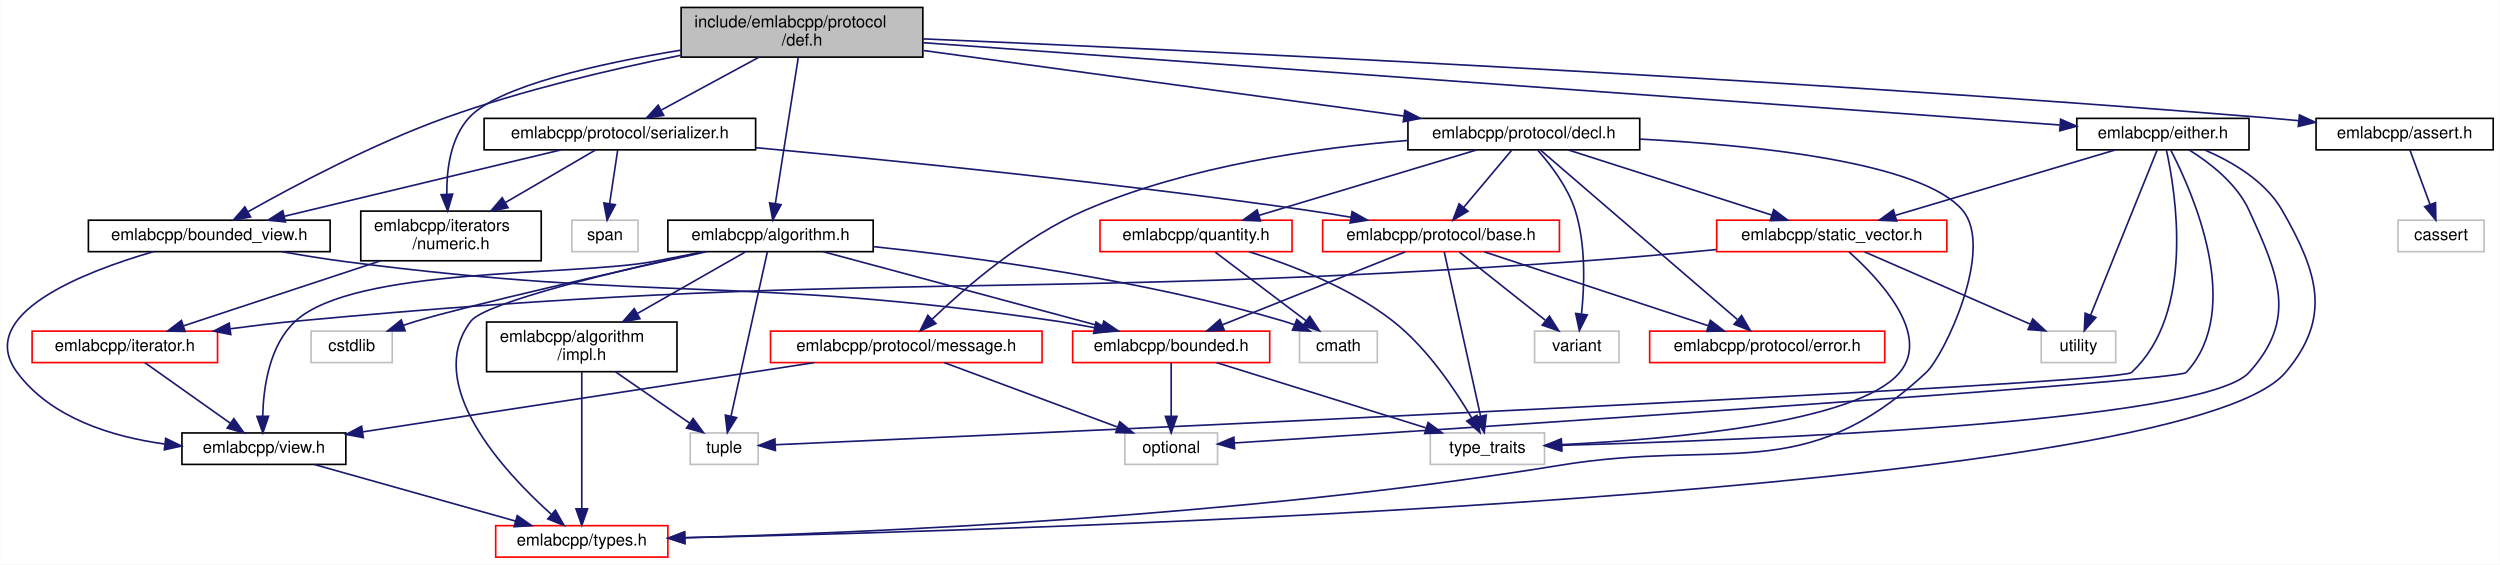
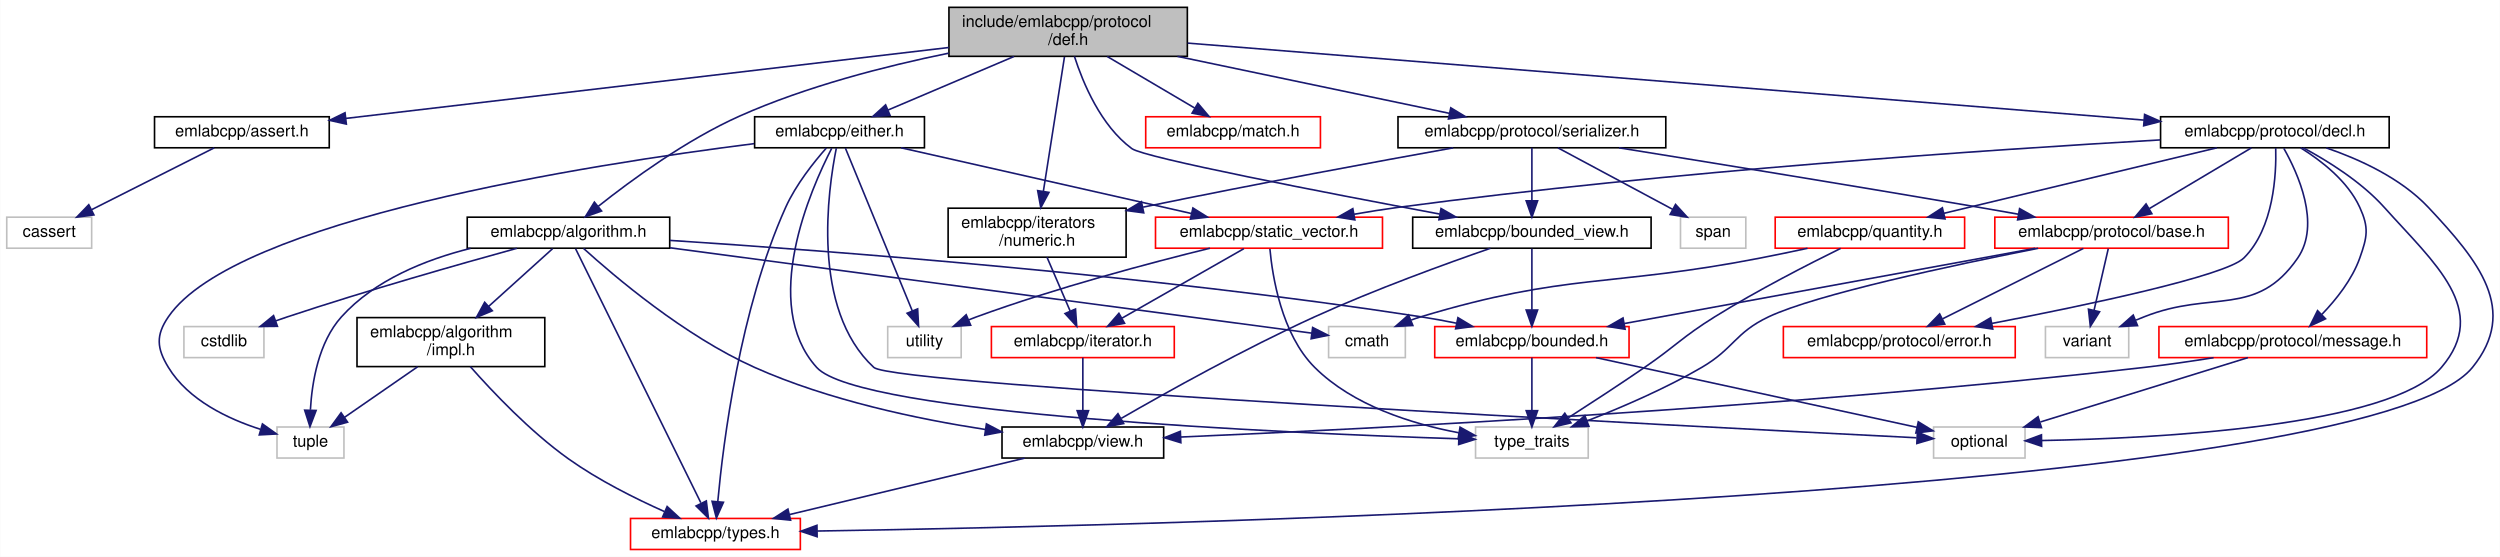
- <svg xmlns="http://www.w3.org/2000/svg" xmlns:xlink="http://www.w3.org/1999/xlink" width="1510pt" height="341pt" viewBox="0.00 0.00 1509.79 341.00">
+ <svg xmlns="http://www.w3.org/2000/svg" xmlns:xlink="http://www.w3.org/1999/xlink" width="1531pt" height="341pt" viewBox="0.00 0.00 1530.74 341.00">
  <g id="graph0" class="graph" transform="scale(1 1) rotate(0) translate(4 337)">
-     <polygon fill="white" stroke="transparent" points="-4,4 -4,-337 1505.79,-337 1505.79,4 -4,4" />
+     <polygon fill="white" stroke="transparent" points="-4,4 -4,-337 1526.74,-337 1526.74,4 -4,4" />
    <g id="node1" class="node">
      <g id="a_node1">
        <a xlink:title=" ">
-           <polygon fill="#bfbfbf" stroke="black" points="407.29,-302.5 407.29,-332.5 553.29,-332.5 553.29,-302.5 407.29,-302.5" />
-           <text text-anchor="start" x="415.29" y="-320.5" font-family="Helvetica,sans-Serif" font-size="10.00">include/emlabcpp/protocol</text>
-           <text text-anchor="middle" x="480.29" y="-309.5" font-family="Helvetica,sans-Serif" font-size="10.00">/def.h</text>
+           <polygon fill="#bfbfbf" stroke="black" points="577,-302.5 577,-332.5 723,-332.5 723,-302.5 577,-302.5" />
+           <text text-anchor="start" x="585" y="-320.5" font-family="Helvetica,sans-Serif" font-size="10.00">include/emlabcpp/protocol</text>
+           <text text-anchor="middle" x="650" y="-309.5" font-family="Helvetica,sans-Serif" font-size="10.00">/def.h</text>
        </a>
      </g>
    </g>
    <g id="node2" class="node">
      <g id="a_node2">
        <a xlink:href="algorithm_8h.html" target="_top" xlink:title=" ">
-           <polygon fill="white" stroke="black" points="399.29,-185 399.29,-204 523.29,-204 523.29,-185 399.29,-185" />
-           <text text-anchor="middle" x="461.29" y="-192" font-family="Helvetica,sans-Serif" font-size="10.00">emlabcpp/algorithm.h</text>
+           <polygon fill="white" stroke="black" points="282,-185 282,-204 406,-204 406,-185 282,-185" />
+           <text text-anchor="middle" x="344" y="-192" font-family="Helvetica,sans-Serif" font-size="10.00">emlabcpp/algorithm.h</text>
        </a>
      </g>
    </g>
    <g id="edge1" class="edge">
-       <path fill="none" stroke="midnightblue" d="M478.04,-302.14C474.59,-280.2 468.02,-238.33 464.21,-214.09" />
-       <polygon fill="midnightblue" stroke="midnightblue" points="467.65,-213.39 462.64,-204.05 460.73,-214.47 467.65,-213.39" />
+       <path fill="none" stroke="midnightblue" d="M576.83,-304.44C537.8,-296.46 489.6,-284.07 449,-266 416.15,-251.38 382.36,-226.61 362.28,-210.67" />
+       <polygon fill="midnightblue" stroke="midnightblue" points="364.28,-207.79 354.31,-204.23 359.88,-213.24 364.28,-207.79" />
    </g>
    <g id="node12" class="node">
      <g id="a_node12">
        <a xlink:href="assert_8h.html" target="_top" xlink:title=" ">
-           <polygon fill="white" stroke="black" points="1394.79,-246.5 1394.79,-265.5 1501.79,-265.5 1501.79,-246.5 1394.79,-246.5" />
-           <text text-anchor="middle" x="1448.29" y="-253.5" font-family="Helvetica,sans-Serif" font-size="10.00">emlabcpp/assert.h</text>
+           <polygon fill="white" stroke="black" points="90.5,-246.5 90.5,-265.5 197.5,-265.5 197.5,-246.5 90.5,-246.5" />
+           <text text-anchor="middle" x="144" y="-253.5" font-family="Helvetica,sans-Serif" font-size="10.00">emlabcpp/assert.h</text>
        </a>
      </g>
    </g>
    <g id="edge14" class="edge">
-       <path fill="none" stroke="midnightblue" d="M553.35,-313.52C704.63,-307.08 1063.14,-290.46 1363.29,-266 1370.05,-265.45 1377.1,-264.81 1384.13,-264.13" />
-       <polygon fill="midnightblue" stroke="midnightblue" points="1384.77,-267.58 1394.37,-263.11 1384.07,-260.62 1384.77,-267.58" />
+       <path fill="none" stroke="midnightblue" d="M576.96,-307.91C477.68,-296.24 301.72,-275.55 207.59,-264.48" />
+       <polygon fill="midnightblue" stroke="midnightblue" points="207.97,-261 197.63,-263.31 207.16,-267.95 207.97,-261" />
    </g>
    <g id="node14" class="node">
      <g id="a_node14">
        <a xlink:href="bounded__view_8h.html" target="_top" xlink:title=" ">
-           <polygon fill="white" stroke="black" points="49.29,-185 49.29,-204 195.29,-204 195.29,-185 49.29,-185" />
-           <text text-anchor="middle" x="122.29" y="-192" font-family="Helvetica,sans-Serif" font-size="10.00">emlabcpp/bounded_view.h</text>
+           <polygon fill="white" stroke="black" points="861,-185 861,-204 1007,-204 1007,-185 861,-185" />
+           <text text-anchor="middle" x="934" y="-192" font-family="Helvetica,sans-Serif" font-size="10.00">emlabcpp/bounded_view.h</text>
        </a>
      </g>
    </g>
    <g id="edge16" class="edge">
-       <path fill="none" stroke="midnightblue" d="M406.95,-303.58C364.82,-295.1 311.31,-282.5 265.29,-266 221.48,-250.28 173.52,-224.79 145.77,-209.15" />
-       <polygon fill="midnightblue" stroke="midnightblue" points="147.26,-205.97 136.83,-204.06 143.79,-212.05 147.26,-205.97" />
+       <path fill="none" stroke="midnightblue" d="M653.85,-302.46C659.06,-286.25 669.96,-260.01 689,-246 696.63,-240.39 807.59,-218.98 877.54,-205.91" />
+       <polygon fill="midnightblue" stroke="midnightblue" points="878.36,-209.31 887.55,-204.04 877.08,-202.43 878.36,-209.31" />
    </g>
    <g id="node15" class="node">
      <g id="a_node15">
        <a xlink:href="either_8h.html" target="_top" xlink:title=" ">
-           <polygon fill="white" stroke="black" points="1250.29,-246.5 1250.29,-265.5 1354.29,-265.5 1354.29,-246.5 1250.29,-246.5" />
-           <text text-anchor="middle" x="1302.29" y="-253.5" font-family="Helvetica,sans-Serif" font-size="10.00">emlabcpp/either.h</text>
+           <polygon fill="white" stroke="black" points="458,-246.5 458,-265.5 562,-265.5 562,-246.5 458,-246.5" />
+           <text text-anchor="middle" x="510" y="-253.5" font-family="Helvetica,sans-Serif" font-size="10.00">emlabcpp/either.h</text>
        </a>
      </g>
    </g>
    <g id="edge19" class="edge">
-       <path fill="none" stroke="midnightblue" d="M553.6,-311.19C713.36,-299.63 1090.54,-272.33 1239.86,-261.52" />
-       <polygon fill="midnightblue" stroke="midnightblue" points="1240.49,-264.98 1250.21,-260.77 1239.98,-258 1240.49,-264.98" />
+       <path fill="none" stroke="midnightblue" d="M616.82,-302.4C593.44,-292.46 562.39,-279.26 539.79,-269.66" />
+       <polygon fill="midnightblue" stroke="midnightblue" points="540.94,-266.35 530.37,-265.66 538.21,-272.79 540.94,-266.35" />
    </g>
    <g id="node19" class="node">
      <g id="a_node19">
        <a xlink:href="numeric_8h.html" target="_top" xlink:title=" ">
-           <polygon fill="white" stroke="black" points="213.79,-179.5 213.79,-209.5 322.79,-209.5 322.79,-179.5 213.79,-179.5" />
-           <text text-anchor="start" x="221.79" y="-197.5" font-family="Helvetica,sans-Serif" font-size="10.00">emlabcpp/iterators</text>
-           <text text-anchor="middle" x="268.29" y="-186.5" font-family="Helvetica,sans-Serif" font-size="10.00">/numeric.h</text>
+           <polygon fill="white" stroke="black" points="576.5,-179.5 576.5,-209.5 685.5,-209.5 685.5,-179.5 576.5,-179.5" />
+           <text text-anchor="start" x="584.5" y="-197.5" font-family="Helvetica,sans-Serif" font-size="10.00">emlabcpp/iterators</text>
+           <text text-anchor="middle" x="631" y="-186.5" font-family="Helvetica,sans-Serif" font-size="10.00">/numeric.h</text>
        </a>
      </g>
    </g>
    <g id="edge30" class="edge">
-       <path fill="none" stroke="midnightblue" d="M407.25,-306.73C357.11,-298.49 296.6,-284.97 279.29,-266 268.07,-253.7 265.6,-234.89 265.78,-219.79" />
-       <polygon fill="midnightblue" stroke="midnightblue" points="269.29,-219.76 266.3,-209.6 262.3,-219.41 269.29,-219.76" />
+       <path fill="none" stroke="midnightblue" d="M647.75,-302.14C644.56,-281.86 638.7,-244.53 634.83,-219.86" />
+       <polygon fill="midnightblue" stroke="midnightblue" points="638.26,-219.17 633.25,-209.84 631.34,-220.26 638.26,-219.17" />
    </g>
    <g id="node20" class="node">
      <g id="a_node20">
+         <a xlink:href="match_8h.html" target="_top" xlink:title=" ">
+           <polygon fill="white" stroke="red" points="697.5,-246.5 697.5,-265.5 804.5,-265.5 804.5,-246.5 697.5,-246.5" />
+           <text text-anchor="middle" x="751" y="-253.5" font-family="Helvetica,sans-Serif" font-size="10.00">emlabcpp/match.h</text>
+         </a>
+       </g>
+     </g>
+     <g id="edge32" class="edge">
+       <path fill="none" stroke="midnightblue" d="M673.94,-302.4C690.13,-292.86 711.41,-280.32 727.5,-270.84" />
+       <polygon fill="midnightblue" stroke="midnightblue" points="729.46,-273.75 736.3,-265.66 725.91,-267.72 729.46,-273.75" />
+     </g>
+     <g id="node21" class="node">
+       <g id="a_node21">
        <a xlink:href="decl_8h.html" target="_top" xlink:title=" ">
-           <polygon fill="white" stroke="black" points="846.29,-246.5 846.29,-265.5 986.29,-265.5 986.29,-246.5 846.29,-246.5" />
-           <text text-anchor="middle" x="916.29" y="-253.5" font-family="Helvetica,sans-Serif" font-size="10.00">emlabcpp/protocol/decl.h</text>
-         </a>
-       </g>
-     </g>
-     <g id="edge32" class="edge">
-       <path fill="none" stroke="midnightblue" d="M553.76,-306.47C634.52,-295.45 763.44,-277.86 843.81,-266.89" />
-       <polygon fill="midnightblue" stroke="midnightblue" points="844.41,-270.34 853.85,-265.52 843.46,-263.41 844.41,-270.34" />
-     </g>
-     <g id="node26" class="node">
-       <g id="a_node26">
+           <polygon fill="white" stroke="black" points="1319,-246.5 1319,-265.5 1459,-265.5 1459,-246.5 1319,-246.5" />
+           <text text-anchor="middle" x="1389" y="-253.5" font-family="Helvetica,sans-Serif" font-size="10.00">emlabcpp/protocol/decl.h</text>
+         </a>
+       </g>
+     </g>
+     <g id="edge33" class="edge">
+       <path fill="none" stroke="midnightblue" d="M723.22,-310.6C862.44,-299.4 1164.3,-275.09 1308.78,-263.46" />
+       <polygon fill="midnightblue" stroke="midnightblue" points="1309.22,-266.93 1318.91,-262.64 1308.66,-259.96 1309.22,-266.93" />
+     </g>
+     <g id="node27" class="node">
+       <g id="a_node27">
        <a xlink:href="serializer_8h.html" target="_top" xlink:title=" ">
-           <polygon fill="white" stroke="black" points="288.29,-246.5 288.29,-265.5 452.29,-265.5 452.29,-246.5 288.29,-246.5" />
-           <text text-anchor="middle" x="370.29" y="-253.5" font-family="Helvetica,sans-Serif" font-size="10.00">emlabcpp/protocol/serializer.h</text>
-         </a>
-       </g>
-     </g>
-     <g id="edge48" class="edge">
-       <path fill="none" stroke="midnightblue" d="M454.22,-302.4C436.43,-292.77 412.98,-280.09 395.39,-270.58" />
-       <polygon fill="midnightblue" stroke="midnightblue" points="396.76,-267.34 386.3,-265.66 393.43,-273.49 396.76,-267.34" />
+           <polygon fill="white" stroke="black" points="852,-246.5 852,-265.5 1016,-265.5 1016,-246.5 852,-246.5" />
+           <text text-anchor="middle" x="934" y="-253.5" font-family="Helvetica,sans-Serif" font-size="10.00">emlabcpp/protocol/serializer.h</text>
+         </a>
+       </g>
+     </g>
+     <g id="edge50" class="edge">
+       <path fill="none" stroke="midnightblue" d="M716.94,-302.47C767.97,-291.78 837.15,-277.29 883.56,-267.57" />
+       <polygon fill="midnightblue" stroke="midnightblue" points="884.33,-270.98 893.4,-265.51 882.89,-264.13 884.33,-270.98" />
    </g>
    <g id="node3" class="node">
      <g id="a_node3">
        <a xlink:href="impl_8h.html" target="_top" xlink:title=" ">
-           <polygon fill="white" stroke="black" points="289.79,-112.5 289.79,-142.5 404.79,-142.5 404.79,-112.5 289.79,-112.5" />
-           <text text-anchor="start" x="297.79" y="-130.5" font-family="Helvetica,sans-Serif" font-size="10.00">emlabcpp/algorithm</text>
-           <text text-anchor="middle" x="347.29" y="-119.5" font-family="Helvetica,sans-Serif" font-size="10.00">/impl.h</text>
+           <polygon fill="white" stroke="black" points="214.5,-112.5 214.5,-142.5 329.5,-142.5 329.5,-112.5 214.5,-112.5" />
+           <text text-anchor="start" x="222.5" y="-130.5" font-family="Helvetica,sans-Serif" font-size="10.00">emlabcpp/algorithm</text>
+           <text text-anchor="middle" x="272" y="-119.5" font-family="Helvetica,sans-Serif" font-size="10.00">/impl.h</text>
        </a>
      </g>
    </g>
    <g id="edge2" class="edge">
-       <path fill="none" stroke="midnightblue" d="M445.92,-184.73C429.33,-175.27 402.39,-159.91 380.86,-147.64" />
-       <polygon fill="midnightblue" stroke="midnightblue" points="382.42,-144.5 372,-142.59 378.96,-150.58 382.42,-144.5" />
+       <path fill="none" stroke="midnightblue" d="M334.29,-184.73C324.28,-175.7 308.3,-161.27 295.04,-149.3" />
+       <polygon fill="midnightblue" stroke="midnightblue" points="297.37,-146.69 287.61,-142.59 292.68,-151.89 297.37,-146.69" />
    </g>
    <g id="node4" class="node">
      <g id="a_node4">
        <a xlink:href="types_8h.html" target="_top" xlink:title=" ">
-           <polygon fill="white" stroke="red" points="295.29,-0.5 295.29,-19.5 399.29,-19.5 399.29,-0.5 295.29,-0.5" />
-           <text text-anchor="middle" x="347.29" y="-7.5" font-family="Helvetica,sans-Serif" font-size="10.00">emlabcpp/types.h</text>
+           <polygon fill="white" stroke="red" points="382,-0.5 382,-19.5 486,-19.5 486,-0.5 382,-0.5" />
+           <text text-anchor="middle" x="434" y="-7.5" font-family="Helvetica,sans-Serif" font-size="10.00">emlabcpp/types.h</text>
        </a>
      </g>
    </g>
    <g id="edge8" class="edge">
-       <path fill="none" stroke="midnightblue" d="M420.99,-184.95C370.34,-173.79 288.92,-154.37 280.29,-143 251.3,-104.81 300.16,-52.17 328.79,-26.43" />
-       <polygon fill="midnightblue" stroke="midnightblue" points="331.35,-28.84 336.58,-19.63 326.75,-23.57 331.35,-28.84" />
+       <path fill="none" stroke="midnightblue" d="M348.34,-184.7C362.27,-156.45 406.04,-67.7 425.04,-29.16" />
+       <polygon fill="midnightblue" stroke="midnightblue" points="428.42,-30.23 429.7,-19.71 422.14,-27.13 428.42,-30.23" />
    </g>
    <g id="node5" class="node">
      <g id="a_node5">
        <a xlink:title=" ">
-           <polygon fill="white" stroke="#bfbfbf" points="412.79,-56.5 412.79,-75.5 453.79,-75.5 453.79,-56.5 412.79,-56.5" />
-           <text text-anchor="middle" x="433.29" y="-63.5" font-family="Helvetica,sans-Serif" font-size="10.00">tuple</text>
+           <polygon fill="white" stroke="#bfbfbf" points="165.5,-56.5 165.5,-75.5 206.5,-75.5 206.5,-56.5 165.5,-56.5" />
+           <text text-anchor="middle" x="186" y="-63.5" font-family="Helvetica,sans-Serif" font-size="10.00">tuple</text>
        </a>
      </g>
    </g>
    <g id="edge13" class="edge">
-       <path fill="none" stroke="midnightblue" d="M459.37,-184.81C454.87,-164.49 443.6,-113.55 437.45,-85.78" />
-       <polygon fill="midnightblue" stroke="midnightblue" points="440.81,-84.76 435.23,-75.76 433.98,-86.28 440.81,-84.76" />
+       <path fill="none" stroke="midnightblue" d="M284.06,-184.91C256.4,-177.99 225.29,-165.5 205,-143 190.94,-127.41 186.93,-102.98 185.96,-86.05" />
+       <polygon fill="midnightblue" stroke="midnightblue" points="189.45,-85.63 185.69,-75.72 182.45,-85.81 189.45,-85.63" />
    </g>
    <g id="node6" class="node">
      <g id="a_node6">
        <a xlink:href="bounded_8h.html" target="_top" xlink:title=" ">
-           <polygon fill="white" stroke="red" points="643.79,-118 643.79,-137 762.79,-137 762.79,-118 643.79,-118" />
-           <text text-anchor="middle" x="703.29" y="-125" font-family="Helvetica,sans-Serif" font-size="10.00">emlabcpp/bounded.h</text>
+           <polygon fill="white" stroke="red" points="874.5,-118 874.5,-137 993.5,-137 993.5,-118 874.5,-118" />
+           <text text-anchor="middle" x="934" y="-125" font-family="Helvetica,sans-Serif" font-size="10.00">emlabcpp/bounded.h</text>
        </a>
      </g>
    </g>
    <g id="edge5" class="edge">
-       <path fill="none" stroke="midnightblue" d="M493.18,-184.94C536.44,-173.32 613.79,-152.54 661.6,-139.7" />
-       <polygon fill="midnightblue" stroke="midnightblue" points="662.59,-143.06 671.34,-137.08 660.77,-136.3 662.59,-143.06" />
+       <path fill="none" stroke="midnightblue" d="M406.16,-189.78C504.28,-183.39 700.89,-168.51 866,-143 873.14,-141.9 880.65,-140.52 887.97,-139.05" />
+       <polygon fill="midnightblue" stroke="midnightblue" points="888.71,-142.47 897.79,-137.02 887.29,-135.62 888.71,-142.47" />
    </g>
    <g id="node9" class="node">
      <g id="a_node9">
        <a xlink:href="view_8h.html" target="_top" xlink:title=" ">
-           <polygon fill="white" stroke="black" points="105.79,-56.5 105.79,-75.5 204.79,-75.5 204.79,-56.5 105.79,-56.5" />
-           <text text-anchor="middle" x="155.29" y="-63.5" font-family="Helvetica,sans-Serif" font-size="10.00">emlabcpp/view.h</text>
+           <polygon fill="white" stroke="black" points="609.5,-56.5 609.5,-75.5 708.5,-75.5 708.5,-56.5 609.5,-56.5" />
+           <text text-anchor="middle" x="659" y="-63.5" font-family="Helvetica,sans-Serif" font-size="10.00">emlabcpp/view.h</text>
        </a>
      </g>
    </g>
    <g id="edge9" class="edge">
-       <path fill="none" stroke="midnightblue" d="M420.79,-184.96C410.83,-182.94 400.19,-180.83 390.29,-179 342.45,-170.13 210.05,-176.01 174.29,-143 158.55,-128.47 154.99,-103.05 154.58,-85.64" />
-       <polygon fill="midnightblue" stroke="midnightblue" points="158.08,-85.58 154.66,-75.55 151.08,-85.52 158.08,-85.58" />
+       <path fill="none" stroke="midnightblue" d="M353.24,-184.86C371.66,-168.14 414.91,-131.27 458,-112 503.14,-91.82 558.16,-80.31 599.22,-73.99" />
+       <polygon fill="midnightblue" stroke="midnightblue" points="599.96,-77.42 609.34,-72.5 598.94,-70.49 599.96,-77.42" />
    </g>
    <g id="node10" class="node">
      <g id="a_node10">
        <a xlink:title=" ">
-           <polygon fill="white" stroke="#bfbfbf" points="780.79,-118 780.79,-137 827.79,-137 827.79,-118 780.79,-118" />
-           <text text-anchor="middle" x="804.29" y="-125" font-family="Helvetica,sans-Serif" font-size="10.00">cmath</text>
+           <polygon fill="white" stroke="#bfbfbf" points="809.5,-118 809.5,-137 856.5,-137 856.5,-118 809.5,-118" />
+           <text text-anchor="middle" x="833" y="-125" font-family="Helvetica,sans-Serif" font-size="10.00">cmath</text>
        </a>
      </g>
    </g>
    <g id="edge11" class="edge">
-       <path fill="none" stroke="midnightblue" d="M523.49,-188.03C586.83,-181.38 687.37,-167.84 771.29,-143 773.44,-142.37 775.63,-141.62 777.81,-140.82" />
-       <polygon fill="midnightblue" stroke="midnightblue" points="779.19,-144.04 787.13,-137.02 776.55,-137.55 779.19,-144.04" />
+       <path fill="none" stroke="midnightblue" d="M406.2,-185.24C481.46,-175.24 612.01,-157.89 724,-143 749.21,-139.65 777.69,-135.86 799.22,-132.99" />
+       <polygon fill="midnightblue" stroke="midnightblue" points="799.73,-136.46 809.19,-131.67 798.81,-129.52 799.73,-136.46" />
    </g>
    <g id="node11" class="node">
      <g id="a_node11">
        <a xlink:title=" ">
-           <polygon fill="white" stroke="#bfbfbf" points="183.79,-118 183.79,-137 232.79,-137 232.79,-118 183.79,-118" />
-           <text text-anchor="middle" x="208.29" y="-125" font-family="Helvetica,sans-Serif" font-size="10.00">cstdlib</text>
+           <polygon fill="white" stroke="#bfbfbf" points="108.5,-118 108.5,-137 157.5,-137 157.5,-118 108.5,-118" />
+           <text text-anchor="middle" x="133" y="-125" font-family="Helvetica,sans-Serif" font-size="10.00">cstdlib</text>
        </a>
      </g>
    </g>
    <g id="edge12" class="edge">
-       <path fill="none" stroke="midnightblue" d="M422.41,-184.93C370.06,-173.3 279.72,-152.81 247.29,-143 244.72,-142.22 242.08,-141.37 239.43,-140.47" />
-       <polygon fill="midnightblue" stroke="midnightblue" points="240.59,-137.16 229.99,-137.11 238.24,-143.76 240.59,-137.16" />
+       <path fill="none" stroke="midnightblue" d="M312.41,-184.94C277.75,-175.39 220.58,-159.14 172,-143 169.6,-142.2 167.13,-141.35 164.65,-140.48" />
+       <polygon fill="midnightblue" stroke="midnightblue" points="165.77,-137.16 155.18,-137.05 163.39,-143.75 165.77,-137.16" />
    </g>
    <g id="edge3" class="edge">
-       <path fill="none" stroke="midnightblue" d="M347.29,-112.34C347.29,-91.62 347.29,-53.02 347.29,-29.9" />
-       <polygon fill="midnightblue" stroke="midnightblue" points="350.79,-29.67 347.29,-19.67 343.79,-29.67 350.79,-29.67" />
+       <path fill="none" stroke="midnightblue" d="M283.91,-112.46C297.38,-97.2 320.49,-72.75 344,-56 362.24,-43 384.8,-31.73 402.76,-23.72" />
+       <polygon fill="midnightblue" stroke="midnightblue" points="404.43,-26.81 412.21,-19.62 401.65,-20.39 404.43,-26.81" />
    </g>
    <g id="edge4" class="edge">
-       <path fill="none" stroke="midnightblue" d="M367.67,-112.4C381.2,-103.04 398.9,-90.79 412.51,-81.38" />
-       <polygon fill="midnightblue" stroke="midnightblue" points="414.55,-84.23 420.78,-75.66 410.56,-78.47 414.55,-84.23" />
+       <path fill="none" stroke="midnightblue" d="M251.62,-112.4C238.09,-103.04 220.39,-90.79 206.78,-81.38" />
+       <polygon fill="midnightblue" stroke="midnightblue" points="208.73,-78.47 198.51,-75.66 204.75,-84.23 208.73,-78.47" />
    </g>
    <g id="node7" class="node">
      <g id="a_node7">
        <a xlink:title=" ">
-           <polygon fill="white" stroke="#bfbfbf" points="675.29,-56.5 675.29,-75.5 731.29,-75.5 731.29,-56.5 675.29,-56.5" />
-           <text text-anchor="middle" x="703.29" y="-63.5" font-family="Helvetica,sans-Serif" font-size="10.00">optional</text>
+           <polygon fill="white" stroke="#bfbfbf" points="1180,-56.5 1180,-75.5 1236,-75.5 1236,-56.5 1180,-56.5" />
+           <text text-anchor="middle" x="1208" y="-63.5" font-family="Helvetica,sans-Serif" font-size="10.00">optional</text>
        </a>
      </g>
    </g>
    <g id="edge6" class="edge">
-       <path fill="none" stroke="midnightblue" d="M703.29,-117.98C703.29,-109.58 703.29,-96.48 703.29,-85.66" />
-       <polygon fill="midnightblue" stroke="midnightblue" points="706.79,-85.51 703.29,-75.51 699.79,-85.51 706.79,-85.51" />
+       <path fill="none" stroke="midnightblue" d="M973.26,-117.98C1025.7,-106.59 1118,-86.54 1169.86,-75.28" />
+       <polygon fill="midnightblue" stroke="midnightblue" points="1170.64,-78.69 1179.67,-73.15 1169.16,-71.85 1170.64,-78.69" />
    </g>
    <g id="node8" class="node">
      <g id="a_node8">
        <a xlink:title=" ">
-           <polygon fill="white" stroke="#bfbfbf" points="859.79,-56.5 859.79,-75.5 928.79,-75.5 928.79,-56.5 859.79,-56.5" />
-           <text text-anchor="middle" x="894.29" y="-63.5" font-family="Helvetica,sans-Serif" font-size="10.00">type_traits</text>
+           <polygon fill="white" stroke="#bfbfbf" points="899.5,-56.5 899.5,-75.5 968.5,-75.5 968.5,-56.5 899.5,-56.5" />
+           <text text-anchor="middle" x="934" y="-63.5" font-family="Helvetica,sans-Serif" font-size="10.00">type_traits</text>
        </a>
      </g>
    </g>
    <g id="edge7" class="edge">
-       <path fill="none" stroke="midnightblue" d="M730.66,-117.98C763.85,-107.64 819.94,-90.16 857.05,-78.6" />
-       <polygon fill="midnightblue" stroke="midnightblue" points="858.47,-81.82 866.98,-75.51 856.39,-75.14 858.47,-81.82" />
+       <path fill="none" stroke="midnightblue" d="M934,-117.98C934,-109.58 934,-96.48 934,-85.66" />
+       <polygon fill="midnightblue" stroke="midnightblue" points="937.5,-85.51 934,-75.51 930.5,-85.51 937.5,-85.51" />
    </g>
    <g id="edge10" class="edge">
-       <path fill="none" stroke="midnightblue" d="M185.72,-56.44C218.58,-47.2 271.08,-32.44 307.27,-22.26" />
-       <polygon fill="midnightblue" stroke="midnightblue" points="308.33,-25.59 317.01,-19.52 306.44,-18.85 308.33,-25.59" />
+       <path fill="none" stroke="midnightblue" d="M623.35,-56.44C584.34,-47.08 521.73,-32.06 479.28,-21.87" />
+       <polygon fill="midnightblue" stroke="midnightblue" points="480.03,-18.45 469.49,-19.52 478.39,-25.25 480.03,-18.45" />
    </g>
    <g id="node13" class="node">
      <g id="a_node13">
        <a xlink:title=" ">
-           <polygon fill="white" stroke="#bfbfbf" points="1444.29,-185 1444.29,-204 1496.29,-204 1496.29,-185 1444.29,-185" />
-           <text text-anchor="middle" x="1470.29" y="-192" font-family="Helvetica,sans-Serif" font-size="10.00">cassert</text>
+           <polygon fill="white" stroke="#bfbfbf" points="0,-185 0,-204 52,-204 52,-185 0,-185" />
+           <text text-anchor="middle" x="26" y="-192" font-family="Helvetica,sans-Serif" font-size="10.00">cassert</text>
        </a>
      </g>
    </g>
    <g id="edge15" class="edge">
-       <path fill="none" stroke="midnightblue" d="M1451.45,-246.48C1454.61,-237.9 1459.6,-224.43 1463.64,-213.48" />
-       <polygon fill="midnightblue" stroke="midnightblue" points="1466.96,-214.6 1467.15,-204.01 1460.4,-212.17 1466.96,-214.6" />
+       <path fill="none" stroke="midnightblue" d="M127.09,-246.48C107.47,-236.58 74.87,-220.14 52.01,-208.62" />
+       <polygon fill="midnightblue" stroke="midnightblue" points="53.38,-205.39 42.88,-204.01 50.23,-211.64 53.38,-205.39" />
    </g>
    <g id="edge17" class="edge">
-       <path fill="none" stroke="midnightblue" d="M166.44,-184.93C178.66,-182.77 191.96,-180.6 204.29,-179 394.47,-154.28 444.54,-170.77 634.29,-143 641.7,-141.92 649.51,-140.52 657.11,-139.03" />
-       <polygon fill="midnightblue" stroke="midnightblue" points="657.82,-142.45 666.92,-137.02 656.42,-135.6 657.82,-142.45" />
+       <path fill="none" stroke="midnightblue" d="M934,-184.73C934,-175.18 934,-159.62 934,-147.28" />
+       <polygon fill="midnightblue" stroke="midnightblue" points="937.5,-147.13 934,-137.13 930.5,-147.13 937.5,-147.13" />
    </g>
    <g id="edge18" class="edge">
-       <path fill="none" stroke="midnightblue" d="M88.55,-185C45.72,-172.55 -19.68,-146.98 6.29,-112 26.72,-84.5 63.46,-73.2 95.34,-68.8" />
-       <polygon fill="midnightblue" stroke="midnightblue" points="95.97,-72.25 105.49,-67.6 95.15,-65.3 95.97,-72.25" />
+       <path fill="none" stroke="midnightblue" d="M908.6,-184.95C881.54,-175.59 837.64,-159.68 801,-143 758.2,-123.52 710.35,-96.84 682.56,-80.82" />
+       <polygon fill="midnightblue" stroke="midnightblue" points="684.01,-77.62 673.61,-75.63 680.5,-83.67 684.01,-77.62" />
    </g>
    <g id="edge25" class="edge">
-       <path fill="none" stroke="midnightblue" d="M1327.63,-246.38C1344.04,-239.34 1364.17,-227.64 1374.29,-210 1395.98,-172.22 1404.48,-145.21 1376.29,-112 1313.51,-38.03 622.8,-16.96 409.59,-12.2" />
-       <polygon fill="midnightblue" stroke="midnightblue" points="409.58,-8.7 399.51,-11.98 409.43,-15.7 409.58,-8.7" />
+       <path fill="none" stroke="midnightblue" d="M501.96,-246.4C494.38,-237.83 483.28,-223.96 477,-210 449,-147.76 438.77,-66.19 435.44,-29.86" />
+       <polygon fill="midnightblue" stroke="midnightblue" points="438.91,-29.41 434.59,-19.74 431.94,-30 438.91,-29.41" />
    </g>
    <g id="edge27" class="edge">
-       <path fill="none" stroke="midnightblue" d="M1304.42,-246.26C1309.96,-221.05 1321.93,-147.69 1283.29,-112 1275.61,-104.9 615.77,-75.12 464.12,-68.37" />
-       <polygon fill="midnightblue" stroke="midnightblue" points="464.24,-64.87 454.1,-67.92 463.93,-71.86 464.24,-64.87" />
+       <path fill="none" stroke="midnightblue" d="M457.68,-249.03C356.36,-236.23 139.76,-202.37 99,-143 91.2,-131.64 91.84,-123.77 99,-112 111.2,-91.96 135.51,-80.45 155.34,-74.1" />
+       <polygon fill="midnightblue" stroke="midnightblue" points="156.59,-77.38 165.22,-71.23 154.64,-70.66 156.59,-77.38" />
    </g>
    <g id="edge26" class="edge">
-       <path fill="none" stroke="midnightblue" d="M1307.12,-246.17C1319.99,-221.34 1351.78,-150.19 1316.29,-112 1311.37,-106.7 874.84,-78.08 741.52,-69.46" />
-       <polygon fill="midnightblue" stroke="midnightblue" points="741.58,-65.96 731.37,-68.8 741.13,-72.94 741.58,-65.96" />
+       <path fill="none" stroke="midnightblue" d="M508.04,-246.27C502.96,-221.07 492.29,-147.75 531,-112 542.82,-101.08 1027.9,-76.01 1169.55,-68.91" />
+       <polygon fill="midnightblue" stroke="midnightblue" points="1170.09,-72.38 1179.9,-68.39 1169.74,-65.39 1170.09,-72.38" />
    </g>
    <g id="edge28" class="edge">
-       <path fill="none" stroke="midnightblue" d="M1318.08,-246.47C1330.5,-238.77 1346.9,-226.18 1354.29,-210 1372.4,-170.39 1383.55,-144.26 1354.29,-112 1326.71,-81.59 1049.26,-71.04 939.07,-68.03" />
-       <polygon fill="midnightblue" stroke="midnightblue" points="939.03,-64.53 928.94,-67.77 938.84,-71.53 939.03,-64.53" />
+       <path fill="none" stroke="midnightblue" d="M505.23,-246.22C492.51,-221.52 461.07,-150.7 496,-112 522.02,-83.17 782.77,-71.75 889.16,-68.27" />
+       <polygon fill="midnightblue" stroke="midnightblue" points="889.38,-71.77 899.26,-67.95 889.15,-64.77 889.38,-71.77" />
    </g>
    <g id="node16" class="node">
      <g id="a_node16">
        <a xlink:href="static__vector_8h.html" target="_top" xlink:title=" ">
-           <polygon fill="white" stroke="red" points="1032.79,-185 1032.79,-204 1171.79,-204 1171.79,-185 1032.79,-185" />
-           <text text-anchor="middle" x="1102.29" y="-192" font-family="Helvetica,sans-Serif" font-size="10.00">emlabcpp/static_vector.h</text>
+           <polygon fill="white" stroke="red" points="703.5,-185 703.5,-204 842.5,-204 842.5,-185 703.5,-185" />
+           <text text-anchor="middle" x="773" y="-192" font-family="Helvetica,sans-Serif" font-size="10.00">emlabcpp/static_vector.h</text>
        </a>
      </g>
    </g>
    <g id="edge20" class="edge">
-       <path fill="none" stroke="midnightblue" d="M1273.64,-246.48C1238.74,-236.09 1179.64,-218.51 1140.79,-206.95" />
-       <polygon fill="midnightblue" stroke="midnightblue" points="1141.48,-203.51 1130.9,-204.01 1139.48,-210.22 1141.48,-203.51" />
+       <path fill="none" stroke="midnightblue" d="M547.68,-246.48C594.55,-235.87 674.61,-217.76 725.6,-206.22" />
+       <polygon fill="midnightblue" stroke="midnightblue" points="726.41,-209.63 735.39,-204.01 724.86,-202.8 726.41,-209.63" />
    </g>
    <g id="node18" class="node">
      <g id="a_node18">
        <a xlink:title=" ">
-           <polygon fill="white" stroke="#bfbfbf" points="1228.79,-118 1228.79,-137 1273.79,-137 1273.79,-118 1228.79,-118" />
-           <text text-anchor="middle" x="1251.29" y="-125" font-family="Helvetica,sans-Serif" font-size="10.00">utility</text>
+           <polygon fill="white" stroke="#bfbfbf" points="539.5,-118 539.5,-137 584.5,-137 584.5,-118 539.5,-118" />
+           <text text-anchor="middle" x="562" y="-125" font-family="Helvetica,sans-Serif" font-size="10.00">utility</text>
        </a>
      </g>
    </g>
    <g id="edge29" class="edge">
-       <path fill="none" stroke="midnightblue" d="M1298.79,-246.31C1290.53,-225.81 1269.7,-174.15 1258.57,-146.54" />
-       <polygon fill="midnightblue" stroke="midnightblue" points="1261.81,-145.22 1254.82,-137.26 1255.32,-147.84 1261.81,-145.22" />
+       <path fill="none" stroke="midnightblue" d="M513.57,-246.31C522,-225.81 543.24,-174.15 554.58,-146.54" />
+       <polygon fill="midnightblue" stroke="midnightblue" points="557.84,-147.84 558.4,-137.26 551.36,-145.17 557.84,-147.84" />
    </g>
    <g id="edge23" class="edge">
-       <path fill="none" stroke="midnightblue" d="M1112.63,-184.9C1130.32,-169.16 1162.69,-135.22 1143.29,-112 1117.81,-81.5 1003.98,-71.64 939.4,-68.47" />
-       <polygon fill="midnightblue" stroke="midnightblue" points="939.25,-64.96 929.1,-68 938.93,-71.95 939.25,-64.96" />
+       <path fill="none" stroke="midnightblue" d="M773.56,-184.57C775.07,-167.98 780.64,-132.26 801,-112 824.47,-88.64 860.47,-77.4 889.1,-72" />
+       <polygon fill="midnightblue" stroke="midnightblue" points="890.01,-75.39 899.28,-70.26 888.83,-68.49 890.01,-75.39" />
    </g>
    <g id="node17" class="node">
      <g id="a_node17">
        <a xlink:href="iterator_8h.html" target="_top" xlink:title=" ">
-           <polygon fill="white" stroke="red" points="15.29,-118 15.29,-137 127.29,-137 127.29,-118 15.29,-118" />
-           <text text-anchor="middle" x="71.29" y="-125" font-family="Helvetica,sans-Serif" font-size="10.00">emlabcpp/iterator.h</text>
+           <polygon fill="white" stroke="red" points="603,-118 603,-137 715,-137 715,-118 603,-118" />
+           <text text-anchor="middle" x="659" y="-125" font-family="Helvetica,sans-Serif" font-size="10.00">emlabcpp/iterator.h</text>
        </a>
      </g>
    </g>
    <g id="edge21" class="edge">
-       <path fill="none" stroke="midnightblue" d="M1032.52,-186.27C1005.87,-183.7 975.2,-180.95 947.29,-179 604.21,-154.98 516.73,-175.01 174.29,-143 161.6,-141.81 148.07,-140.18 135.13,-138.43" />
-       <polygon fill="midnightblue" stroke="midnightblue" points="135.29,-134.92 124.91,-137.01 134.33,-141.85 135.29,-134.92" />
+       <path fill="none" stroke="midnightblue" d="M757.63,-184.73C738.48,-173.82 705.56,-155.05 683.06,-142.22" />
+       <polygon fill="midnightblue" stroke="midnightblue" points="684.55,-139.04 674.13,-137.13 681.08,-145.12 684.55,-139.04" />
    </g>
    <g id="edge24" class="edge">
-       <path fill="none" stroke="midnightblue" d="M1122.08,-184.87C1147.68,-173.7 1192.5,-154.15 1222.04,-141.26" />
-       <polygon fill="midnightblue" stroke="midnightblue" points="1223.66,-144.37 1231.43,-137.17 1220.86,-137.96 1223.66,-144.37" />
+       <path fill="none" stroke="midnightblue" d="M736.84,-185C700.32,-176.02 642.53,-160.73 594,-143 592.39,-142.41 590.74,-141.77 589.09,-141.11" />
+       <polygon fill="midnightblue" stroke="midnightblue" points="590.31,-137.83 579.74,-137.11 587.56,-144.26 590.31,-137.83" />
    </g>
    <g id="edge22" class="edge">
-       <path fill="none" stroke="midnightblue" d="M83.33,-117.98C96.8,-108.43 118.86,-92.81 135.01,-81.37" />
-       <polygon fill="midnightblue" stroke="midnightblue" points="137.14,-84.15 143.28,-75.51 133.1,-78.43 137.14,-84.15" />
+       <path fill="none" stroke="midnightblue" d="M659,-117.98C659,-109.58 659,-96.48 659,-85.66" />
+       <polygon fill="midnightblue" stroke="midnightblue" points="662.5,-85.51 659,-75.51 655.5,-85.51 662.5,-85.51" />
    </g>
    <g id="edge31" class="edge">
-       <path fill="none" stroke="midnightblue" d="M225.55,-179.4C190.06,-167.69 140.19,-151.23 106.85,-140.23" />
-       <polygon fill="midnightblue" stroke="midnightblue" points="107.67,-136.82 97.08,-137.01 105.48,-143.46 107.67,-136.82" />
+       <path fill="none" stroke="midnightblue" d="M637.08,-179.4C641.23,-169.76 646.76,-156.91 651.23,-146.54" />
+       <polygon fill="midnightblue" stroke="midnightblue" points="654.51,-147.76 655.25,-137.19 648.08,-144.99 654.51,-147.76" />
+     </g>
+     <g id="edge47" class="edge">
+       <path fill="none" stroke="midnightblue" d="M1420.5,-246.43C1440.68,-239.52 1466.16,-227.94 1483,-210 1513.92,-177.06 1538.45,-147.09 1510,-112 1445.84,-32.87 716.15,-15.31 496.3,-11.8" />
+       <polygon fill="midnightblue" stroke="midnightblue" points="496.28,-8.3 486.23,-11.65 496.17,-15.3 496.28,-8.3" />
+     </g>
+     <g id="edge48" class="edge">
+       <path fill="none" stroke="midnightblue" d="M1406.44,-246.45C1421.11,-238.59 1441.88,-225.76 1456,-210 1486.86,-175.55 1521.03,-147.18 1491,-112 1459.97,-75.65 1316.1,-68.51 1246.26,-67.22" />
+       <polygon fill="midnightblue" stroke="midnightblue" points="1246.16,-63.72 1236.11,-67.06 1246.05,-70.71 1246.16,-63.72" />
    </g>
    <g id="edge46" class="edge">
-       <path fill="none" stroke="midnightblue" d="M986.41,-252.99C1056.34,-249.32 1156.79,-239.01 1181.29,-210 1200.87,-186.82 1170.19,-122.17 1159.29,-112 1085.21,-42.87 1038.29,-72.35 938.29,-56 747.19,-24.75 517.7,-15.13 409.52,-12.22" />
-       <polygon fill="midnightblue" stroke="midnightblue" points="409.52,-8.72 399.43,-11.96 409.34,-15.72 409.52,-8.72" />
-     </g>
-     <g id="edge45" class="edge">
-       <path fill="none" stroke="midnightblue" d="M942.94,-246.48C975.26,-236.14 1029.89,-218.66 1066.03,-207.1" />
-       <polygon fill="midnightblue" stroke="midnightblue" points="1067.24,-210.39 1075.69,-204.01 1065.1,-203.72 1067.24,-210.39" />
-     </g>
-     <g id="node21" class="node">
-       <g id="a_node21">
-         <a xlink:href="protocol_2base_8h.html" target="_top" xlink:title=" ">
-           <polygon fill="white" stroke="red" points="794.79,-185 794.79,-204 937.79,-204 937.79,-185 794.79,-185" />
-           <text text-anchor="middle" x="866.29" y="-192" font-family="Helvetica,sans-Serif" font-size="10.00">emlabcpp/protocol/base.h</text>
-         </a>
-       </g>
-     </g>
-     <g id="edge33" class="edge">
-       <path fill="none" stroke="midnightblue" d="M909.13,-246.48C901.56,-237.46 889.42,-223.02 880,-211.81" />
-       <polygon fill="midnightblue" stroke="midnightblue" points="882.56,-209.41 873.44,-204.01 877.2,-213.92 882.56,-209.41" />
+       <path fill="none" stroke="midnightblue" d="M1318.82,-251.32C1216.05,-245.43 1018.69,-232.23 852,-210 843.26,-208.83 834.02,-207.36 825.06,-205.8" />
+       <polygon fill="midnightblue" stroke="midnightblue" points="825.57,-202.34 815.11,-204.02 824.33,-209.23 825.57,-202.34" />
    </g>
    <g id="node22" class="node">
      <g id="a_node22">
-         <a xlink:href="protocol_2error_8h.html" target="_top" xlink:title=" ">
-           <polygon fill="white" stroke="red" points="992.29,-118 992.29,-137 1134.29,-137 1134.29,-118 992.29,-118" />
-           <text text-anchor="middle" x="1063.29" y="-125" font-family="Helvetica,sans-Serif" font-size="10.00">emlabcpp/protocol/error.h</text>
-         </a>
-       </g>
-     </g>
-     <g id="edge38" class="edge">
-       <path fill="none" stroke="midnightblue" d="M926.4,-246.31C950.94,-225.18 1013.99,-170.93 1045.21,-144.06" />
-       <polygon fill="midnightblue" stroke="midnightblue" points="1047.82,-146.43 1053.12,-137.26 1043.26,-141.13 1047.82,-146.43" />
+         <a xlink:href="protocol_2base_8h.html" target="_top" xlink:title=" ">
+           <polygon fill="white" stroke="red" points="1217.5,-185 1217.5,-204 1360.5,-204 1360.5,-185 1217.5,-185" />
+           <text text-anchor="middle" x="1289" y="-192" font-family="Helvetica,sans-Serif" font-size="10.00">emlabcpp/protocol/base.h</text>
+         </a>
+       </g>
+     </g>
+     <g id="edge34" class="edge">
+       <path fill="none" stroke="midnightblue" d="M1374.67,-246.48C1358.34,-236.75 1331.4,-220.73 1312.09,-209.24" />
+       <polygon fill="midnightblue" stroke="midnightblue" points="1313.68,-206.11 1303.3,-204.01 1310.11,-212.13 1313.68,-206.11" />
    </g>
    <g id="node23" class="node">
      <g id="a_node23">
-         <a xlink:title=" ">
-           <polygon fill="white" stroke="#bfbfbf" points="922.79,-118 922.79,-137 973.79,-137 973.79,-118 922.79,-118" />
-           <text text-anchor="middle" x="948.29" y="-125" font-family="Helvetica,sans-Serif" font-size="10.00">variant</text>
-         </a>
-       </g>
-     </g>
-     <g id="edge47" class="edge">
-       <path fill="none" stroke="midnightblue" d="M924.74,-246.22C932.28,-237.73 942.81,-224.1 947.29,-210 953.84,-189.4 952.93,-164.37 951.13,-147.53" />
-       <polygon fill="midnightblue" stroke="midnightblue" points="954.57,-146.8 949.82,-137.33 947.62,-147.69 954.57,-146.8" />
+         <a xlink:href="protocol_2error_8h.html" target="_top" xlink:title=" ">
+           <polygon fill="white" stroke="red" points="1088,-118 1088,-137 1230,-137 1230,-118 1088,-118" />
+           <text text-anchor="middle" x="1159" y="-125" font-family="Helvetica,sans-Serif" font-size="10.00">emlabcpp/protocol/error.h</text>
+         </a>
+       </g>
+     </g>
+     <g id="edge39" class="edge">
+       <path fill="none" stroke="midnightblue" d="M1389.52,-246.32C1389.95,-230.59 1388.46,-197.28 1370,-179 1358.95,-168.06 1274.3,-150.21 1215.64,-138.92" />
+       <polygon fill="midnightblue" stroke="midnightblue" points="1216.22,-135.47 1205.74,-137.03 1214.9,-142.35 1216.22,-135.47" />
    </g>
    <g id="node24" class="node">
      <g id="a_node24">
-         <a xlink:href="message_8h.html" target="_top" xlink:title=" ">
-           <polygon fill="white" stroke="red" points="461.29,-118 461.29,-137 625.29,-137 625.29,-118 461.29,-118" />
-           <text text-anchor="middle" x="543.29" y="-125" font-family="Helvetica,sans-Serif" font-size="10.00">emlabcpp/protocol/message.h</text>
-         </a>
-       </g>
-     </g>
-     <g id="edge39" class="edge">
-       <path fill="none" stroke="midnightblue" d="M846.21,-252.17C791.25,-247.83 713.85,-236.99 651.29,-210 614.33,-194.05 578.45,-162.93 558.77,-144.1" />
-       <polygon fill="midnightblue" stroke="midnightblue" points="561.2,-141.57 551.6,-137.09 556.31,-146.58 561.2,-141.57" />
+         <a xlink:title=" ">
+           <polygon fill="white" stroke="#bfbfbf" points="1248.5,-118 1248.5,-137 1299.5,-137 1299.5,-118 1248.5,-118" />
+           <text text-anchor="middle" x="1274" y="-125" font-family="Helvetica,sans-Serif" font-size="10.00">variant</text>
+         </a>
+       </g>
+     </g>
+     <g id="edge49" class="edge">
+       <path fill="none" stroke="midnightblue" d="M1394.46,-246.16C1403.04,-231.03 1417.29,-199.78 1403,-179 1377.65,-142.14 1350.56,-159.56 1309,-143 1307.36,-142.35 1305.68,-141.67 1303.99,-140.99" />
+       <polygon fill="midnightblue" stroke="midnightblue" points="1304.9,-137.58 1294.32,-137.03 1302.25,-144.06 1304.9,-137.58" />
    </g>
    <g id="node25" class="node">
      <g id="a_node25">
+         <a xlink:href="message_8h.html" target="_top" xlink:title=" ">
+           <polygon fill="white" stroke="red" points="1318,-118 1318,-137 1482,-137 1482,-118 1318,-118" />
+           <text text-anchor="middle" x="1400" y="-125" font-family="Helvetica,sans-Serif" font-size="10.00">emlabcpp/protocol/message.h</text>
+         </a>
+       </g>
+     </g>
+     <g id="edge40" class="edge">
+       <path fill="none" stroke="midnightblue" d="M1404.78,-246.47C1417.2,-238.77 1433.61,-226.18 1441,-210 1446.73,-197.47 1445.61,-191.98 1441,-179 1436.33,-165.83 1426.59,-153.59 1417.78,-144.46" />
+       <polygon fill="midnightblue" stroke="midnightblue" points="1420.03,-141.77 1410.42,-137.29 1415.14,-146.78 1420.03,-141.77" />
+     </g>
+     <g id="node26" class="node">
+       <g id="a_node26">
        <a xlink:href="quantity_8h.html" target="_top" xlink:title=" ">
-           <polygon fill="white" stroke="red" points="660.29,-185 660.29,-204 776.29,-204 776.29,-185 660.29,-185" />
-           <text text-anchor="middle" x="718.29" y="-192" font-family="Helvetica,sans-Serif" font-size="10.00">emlabcpp/quantity.h</text>
-         </a>
-       </g>
+           <polygon fill="white" stroke="red" points="1083,-185 1083,-204 1199,-204 1199,-185 1083,-185" />
+           <text text-anchor="middle" x="1141" y="-192" font-family="Helvetica,sans-Serif" font-size="10.00">emlabcpp/quantity.h</text>
+         </a>
+       </g>
+     </g>
+     <g id="edge43" class="edge">
+       <path fill="none" stroke="midnightblue" d="M1353.47,-246.48C1309.45,-235.92 1234.41,-217.91 1186.3,-206.37" />
+       <polygon fill="midnightblue" stroke="midnightblue" points="1187.01,-202.94 1176.47,-204.01 1185.37,-209.75 1187.01,-202.94" />
+     </g>
+     <g id="edge35" class="edge">
+       <path fill="none" stroke="midnightblue" d="M1242.22,-184.94C1177.35,-173.06 1060.21,-151.61 990.52,-138.85" />
+       <polygon fill="midnightblue" stroke="midnightblue" points="991.06,-135.39 980.6,-137.03 989.8,-142.28 991.06,-135.39" />
+     </g>
+     <g id="edge37" class="edge">
+       <path fill="none" stroke="midnightblue" d="M1244.04,-184.94C1191.45,-174.53 1107.9,-156.66 1079,-143 1058.35,-133.23 1057.73,-123.51 1038,-112 1015.55,-98.91 988.58,-87.35 967.73,-79.22" />
+       <polygon fill="midnightblue" stroke="midnightblue" points="968.92,-75.93 958.33,-75.63 966.42,-82.47 968.92,-75.93" />
+     </g>
+     <g id="edge36" class="edge">
+       <path fill="none" stroke="midnightblue" d="M1271.74,-184.87C1249.69,-173.84 1211.31,-154.66 1185.54,-141.77" />
+       <polygon fill="midnightblue" stroke="midnightblue" points="1186.84,-138.51 1176.33,-137.17 1183.71,-144.77 1186.84,-138.51" />
+     </g>
+     <g id="edge38" class="edge">
+       <path fill="none" stroke="midnightblue" d="M1286.98,-184.73C1284.75,-175.09 1281.11,-159.3 1278.25,-146.91" />
+       <polygon fill="midnightblue" stroke="midnightblue" points="1281.65,-146.08 1275.99,-137.13 1274.83,-147.66 1281.65,-146.08" />
    </g>
    <g id="edge42" class="edge">
-       <path fill="none" stroke="midnightblue" d="M887.92,-246.48C853.37,-236.09 794.87,-218.51 756.41,-206.95" />
-       <polygon fill="midnightblue" stroke="midnightblue" points="757.19,-203.54 746.61,-204.01 755.18,-210.24 757.19,-203.54" />
-     </g>
-     <g id="edge34" class="edge">
-       <path fill="none" stroke="midnightblue" d="M844.65,-184.87C816.32,-173.57 766.48,-153.7 734.18,-140.82" />
-       <polygon fill="midnightblue" stroke="midnightblue" points="735.35,-137.52 724.77,-137.06 732.76,-144.02 735.35,-137.52" />
-     </g>
-     <g id="edge36" class="edge">
-       <path fill="none" stroke="midnightblue" d="M868.22,-184.81C872.71,-164.49 883.99,-113.55 890.14,-85.78" />
-       <polygon fill="midnightblue" stroke="midnightblue" points="893.61,-86.28 892.36,-75.76 886.78,-84.76 893.61,-86.28" />
-     </g>
-     <g id="edge35" class="edge">
-       <path fill="none" stroke="midnightblue" d="M892.45,-184.87C927.14,-173.42 988.49,-153.18 1027.46,-140.32" />
-       <polygon fill="midnightblue" stroke="midnightblue" points="1028.94,-143.52 1037.34,-137.06 1026.75,-136.87 1028.94,-143.52" />
-     </g>
-     <g id="edge37" class="edge">
-       <path fill="none" stroke="midnightblue" d="M877.35,-184.73C890.63,-174.21 913.12,-156.38 929.22,-143.62" />
-       <polygon fill="midnightblue" stroke="midnightblue" points="931.75,-146.08 937.41,-137.13 927.4,-140.6 931.75,-146.08" />
+       <path fill="none" stroke="midnightblue" d="M1372.49,-117.98C1339.13,-107.64 1282.74,-90.16 1245.44,-78.6" />
+       <polygon fill="midnightblue" stroke="midnightblue" points="1246.05,-75.13 1235.46,-75.51 1243.97,-81.81 1246.05,-75.13" />
    </g>
    <g id="edge41" class="edge">
-       <path fill="none" stroke="midnightblue" d="M566.22,-117.98C593.66,-107.77 639.81,-90.61 670.89,-79.05" />
-       <polygon fill="midnightblue" stroke="midnightblue" points="672.26,-82.28 680.41,-75.51 669.82,-75.71 672.26,-82.28" />
-     </g>
-     <g id="edge40" class="edge">
-       <path fill="none" stroke="midnightblue" d="M487.7,-117.98C415.36,-106.88 289.42,-87.57 215.07,-76.17" />
-       <polygon fill="midnightblue" stroke="midnightblue" points="215.35,-72.67 204.94,-74.61 214.29,-79.59 215.35,-72.67" />
+       <path fill="none" stroke="midnightblue" d="M1351.47,-117.95C1337.77,-115.76 1322.83,-113.58 1309,-112 1092.44,-87.3 833.64,-74.29 718.87,-69.36" />
+       <polygon fill="midnightblue" stroke="midnightblue" points="719.02,-65.87 708.88,-68.94 718.72,-72.86 719.02,-65.87" />
+     </g>
+     <g id="edge45" class="edge">
+       <path fill="none" stroke="midnightblue" d="M1123.09,-184.89C1103.68,-175.36 1072.01,-159.18 1046,-143 1026,-130.55 1022.43,-125.33 1003,-112 987.57,-101.42 969.9,-89.9 956.3,-81.17" />
+       <polygon fill="midnightblue" stroke="midnightblue" points="957.92,-78.05 947.61,-75.61 954.15,-83.95 957.92,-78.05" />
    </g>
    <g id="edge44" class="edge">
-       <path fill="none" stroke="midnightblue" d="M750.26,-184.97C775.7,-177.06 811.23,-163.41 837.29,-143 857.92,-126.85 874.89,-101.49 884.81,-84.56" />
-       <polygon fill="midnightblue" stroke="midnightblue" points="887.94,-86.13 889.8,-75.7 881.84,-82.69 887.94,-86.13" />
-     </g>
-     <g id="edge43" class="edge">
-       <path fill="none" stroke="midnightblue" d="M729.89,-184.73C743.95,-174.11 767.84,-156.05 784.76,-143.26" />
-       <polygon fill="midnightblue" stroke="midnightblue" points="787.01,-145.95 792.88,-137.13 782.79,-140.36 787.01,-145.95" />
-     </g>
-     <g id="edge49" class="edge">
-       <path fill="none" stroke="midnightblue" d="M334.76,-246.48C290.75,-235.92 215.7,-217.91 167.6,-206.37" />
-       <polygon fill="midnightblue" stroke="midnightblue" points="168.3,-202.94 157.76,-204.01 166.67,-209.75 168.3,-202.94" />
-     </g>
-     <g id="edge50" class="edge">
-       <path fill="none" stroke="midnightblue" d="M355.68,-246.48C341.48,-238.19 319.42,-225.32 301.02,-214.59" />
-       <polygon fill="midnightblue" stroke="midnightblue" points="302.73,-211.54 292.33,-209.52 299.21,-217.58 302.73,-211.54" />
+       <path fill="none" stroke="midnightblue" d="M1102.79,-184.94C1093.39,-182.92 1083.35,-180.82 1074,-179 981.91,-161.07 955.83,-170.07 866,-143 864.07,-142.42 862.1,-141.75 860.13,-141.03" />
+       <polygon fill="midnightblue" stroke="midnightblue" points="861.1,-137.65 850.51,-137.14 858.47,-144.13 861.1,-137.65" />
    </g>
    <g id="edge51" class="edge">
-       <path fill="none" stroke="midnightblue" d="M452.39,-247.79C536.27,-240.02 670.16,-226.53 785.29,-210 793.92,-208.76 803.04,-207.29 811.93,-205.76" />
-       <polygon fill="midnightblue" stroke="midnightblue" points="812.57,-209.2 821.82,-204.03 811.37,-202.31 812.57,-209.2" />
-     </g>
-     <g id="node27" class="node">
-       <g id="a_node27">
-         <a xlink:title=" ">
-           <polygon fill="white" stroke="#bfbfbf" points="341.29,-185 341.29,-204 381.29,-204 381.29,-185 341.29,-185" />
-           <text text-anchor="middle" x="361.29" y="-192" font-family="Helvetica,sans-Serif" font-size="10.00">span</text>
-         </a>
-       </g>
+       <path fill="none" stroke="midnightblue" d="M934,-246.48C934,-238.08 934,-224.98 934,-214.16" />
+       <polygon fill="midnightblue" stroke="midnightblue" points="937.5,-214.01 934,-204.01 930.5,-214.01 937.5,-214.01" />
    </g>
    <g id="edge52" class="edge">
-       <path fill="none" stroke="midnightblue" d="M369,-246.48C367.73,-238.08 365.75,-224.98 364.12,-214.16" />
-       <polygon fill="midnightblue" stroke="midnightblue" points="367.54,-213.37 362.58,-204.01 360.62,-214.42 367.54,-213.37" />
+       <path fill="none" stroke="midnightblue" d="M885.83,-246.47C839.66,-238.17 767.76,-224.93 695.92,-210.15" />
+       <polygon fill="midnightblue" stroke="midnightblue" points="696.29,-206.65 685.78,-208.05 694.87,-213.5 696.29,-206.65" />
+     </g>
+     <g id="edge53" class="edge">
+       <path fill="none" stroke="midnightblue" d="M987.33,-246.47C1042.58,-237.59 1131.39,-223.15 1208,-210 1215.72,-208.67 1223.85,-207.25 1231.86,-205.83" />
+       <polygon fill="midnightblue" stroke="midnightblue" points="1232.67,-209.25 1241.91,-204.05 1231.45,-202.35 1232.67,-209.25" />
+     </g>
+     <g id="node28" class="node">
+       <g id="a_node28">
+         <a xlink:title=" ">
+           <polygon fill="white" stroke="#bfbfbf" points="1025,-185 1025,-204 1065,-204 1065,-185 1025,-185" />
+           <text text-anchor="middle" x="1045" y="-192" font-family="Helvetica,sans-Serif" font-size="10.00">span</text>
+         </a>
+       </g>
+     </g>
+     <g id="edge54" class="edge">
+       <path fill="none" stroke="midnightblue" d="M949.9,-246.48C968.28,-236.62 998.76,-220.29 1020.24,-208.77" />
+       <polygon fill="midnightblue" stroke="midnightblue" points="1021.97,-211.82 1029.13,-204.01 1018.66,-205.65 1021.97,-211.82" />
    </g>
  </g>
</svg>
